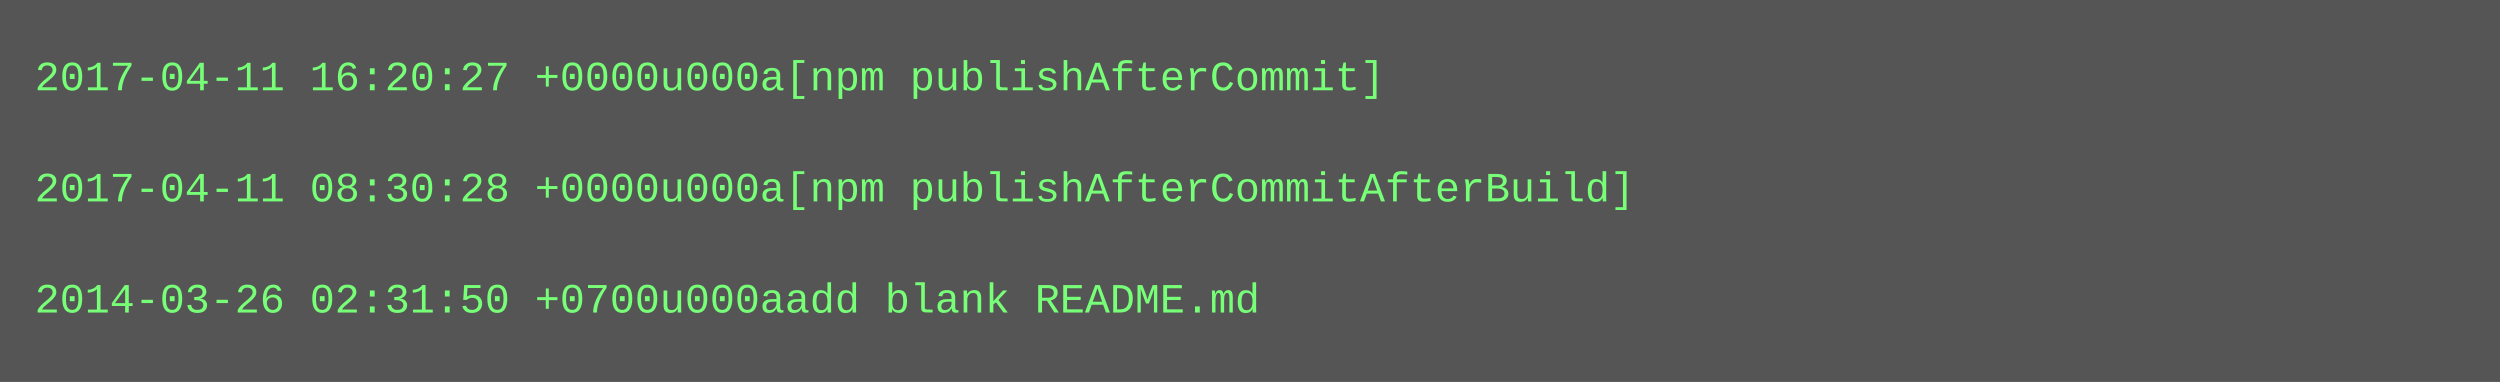
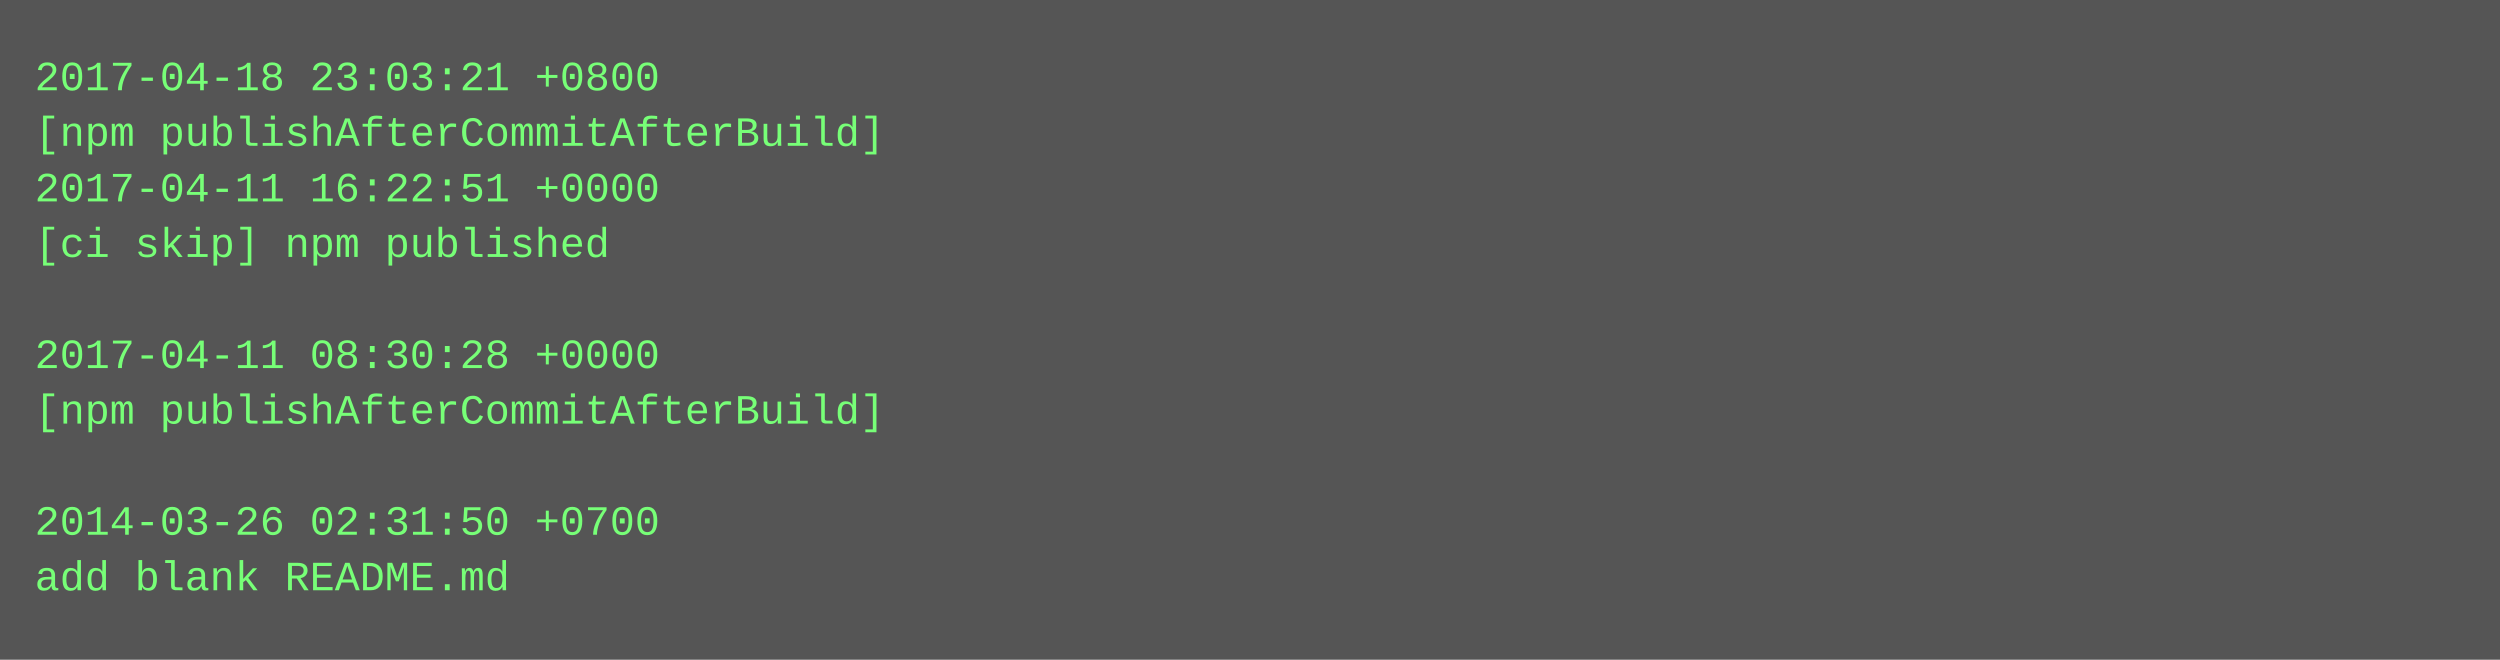
- <svg xmlns="http://www.w3.org/2000/svg" height="110" width="720">
-   <rect height="110" fill="#555" width="720" />
+ <svg xmlns="http://www.w3.org/2000/svg" height="190" width="720">
+   <rect height="190" fill="#555" width="720" />
  <text fill="#7f7" font-family="Courier New" font-size="12" xml:space="preserve">
-     <tspan x="10" y="26">2017-04-11 16:20:27 +0000u000a[npm publishAfterCommit]</tspan>
-     <tspan x="10" y="42" />
-     <tspan x="10" y="58">2017-04-11 08:30:28 +0000u000a[npm publishAfterCommitAfterBuild]</tspan>
-     <tspan x="10" y="74" />
-     <tspan x="10" y="90">2014-03-26 02:31:50 +0700u000aadd blank README.md</tspan>
+     <tspan x="10" y="26">2017-04-18 23:03:21 +0800</tspan>
+     <tspan x="10" y="42">[npm publishAfterCommitAfterBuild]</tspan>
+     <tspan x="10" y="58">2017-04-11 16:22:51 +0000</tspan>
+     <tspan x="10" y="74">[ci skip] npm published</tspan>
+     <tspan x="10" y="90" />
+     <tspan x="10" y="106">2017-04-11 08:30:28 +0000</tspan>
+     <tspan x="10" y="122">[npm publishAfterCommitAfterBuild]</tspan>
+     <tspan x="10" y="138" />
+     <tspan x="10" y="154">2014-03-26 02:31:50 +0700</tspan>
+     <tspan x="10" y="170">add blank README.md</tspan>
  </text>
</svg>
